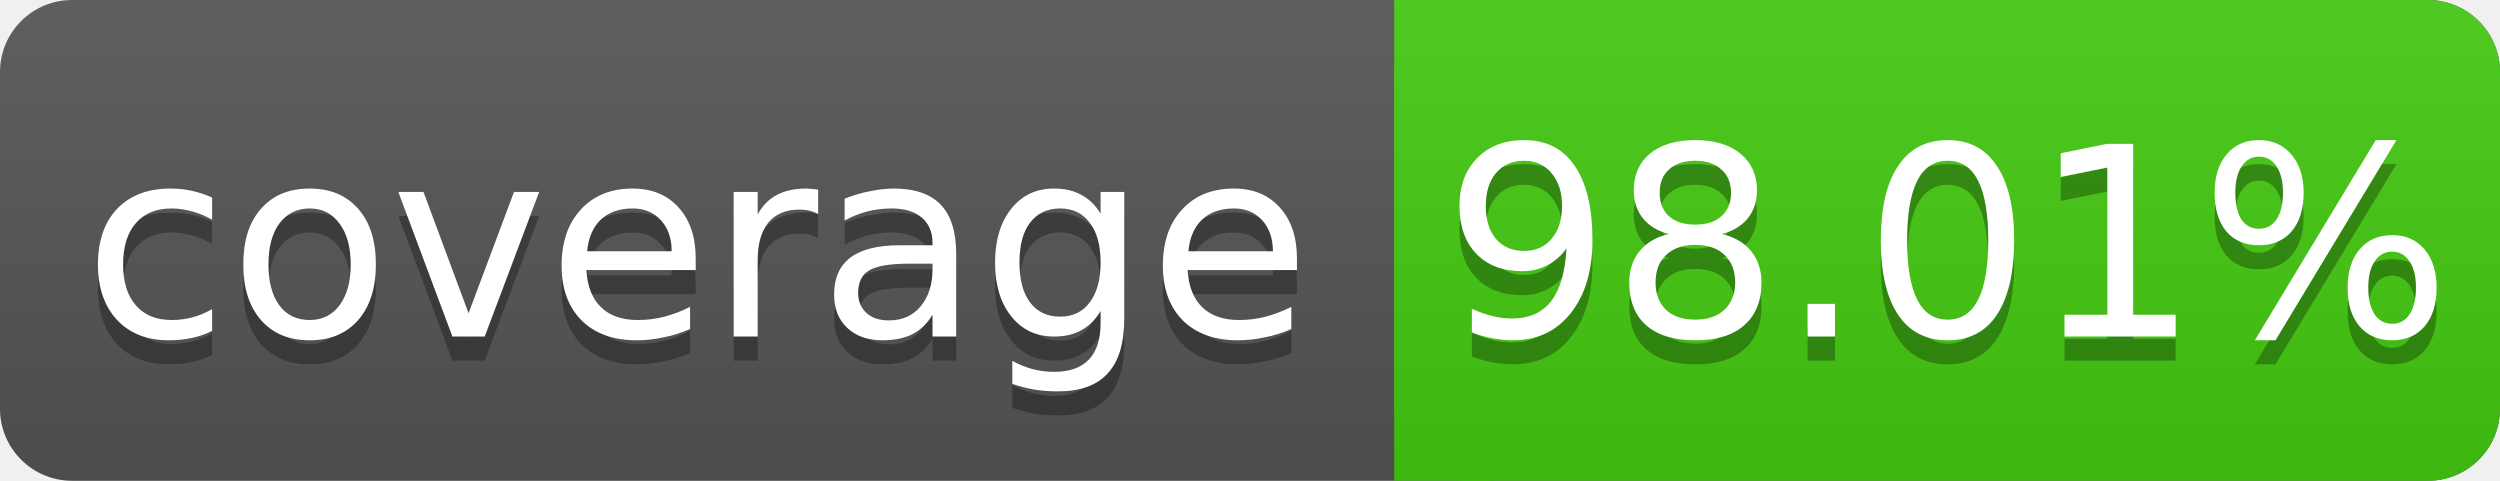
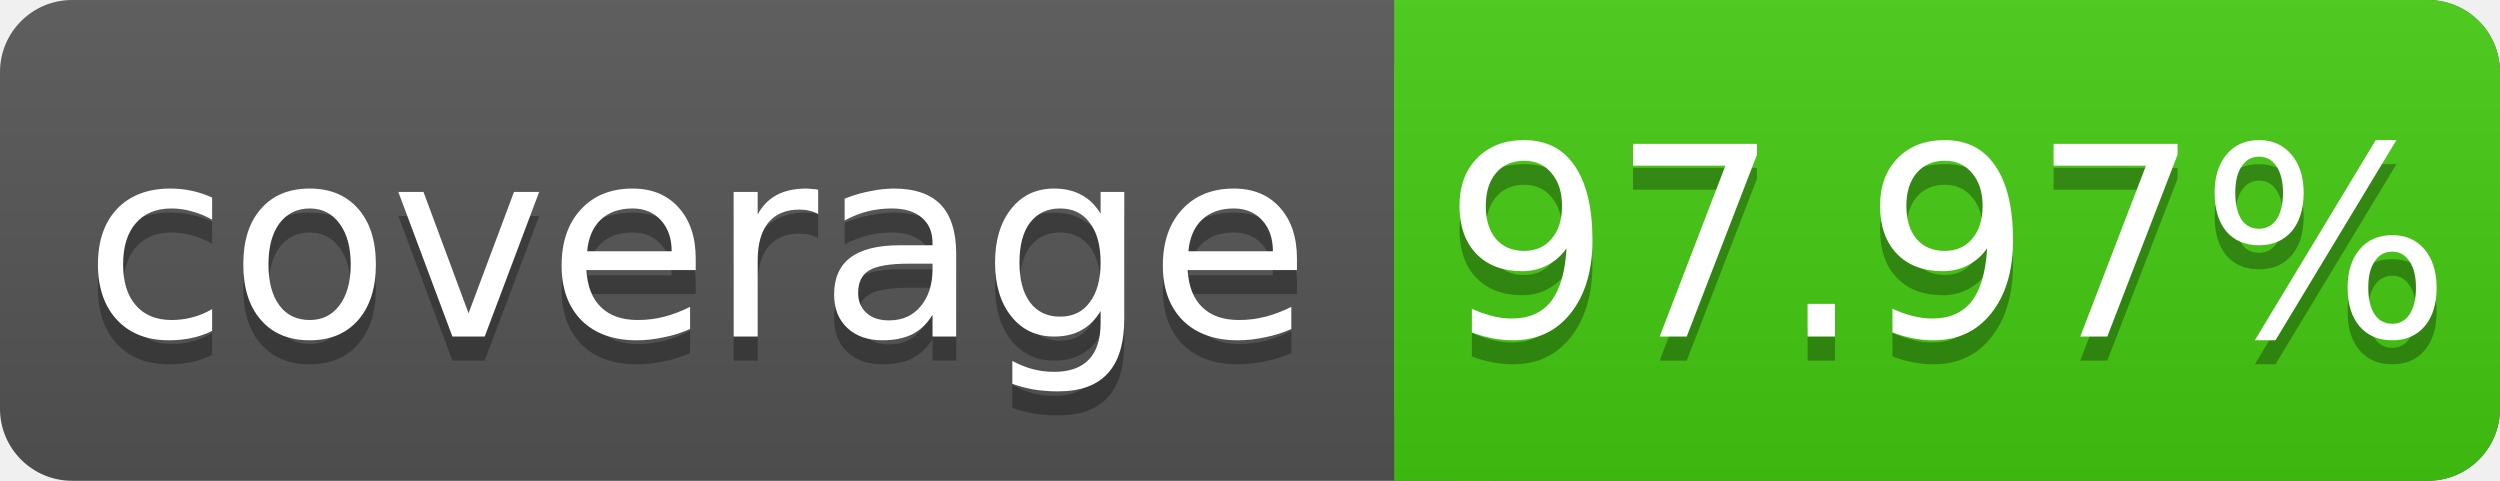
<svg xmlns="http://www.w3.org/2000/svg" width="104" height="20">
  <linearGradient id="s" x2="0" y2="100%">
    <stop offset="0" stop-color="#bbb" stop-opacity=".1" />
    <stop offset="1" stop-opacity=".1" />
  </linearGradient>
  <rect rx="3" width="104" height="20" fill="#555" />
  <rect rx="3" x="58" width="46" height="20" fill="#4c1" />
  <rect x="58" width="4" height="20" fill="#4c1" />
  <rect rx="3" width="104" height="20" fill="url(#s)" />
  <g fill="#fff" text-anchor="middle" font-family="DejaVu Sans,Verdana,Geneva,sans-serif" font-size="11">
    <text x="29" y="15" fill="#010101" fill-opacity=".3">coverage</text>
    <text x="29" y="14">coverage</text>
-     <text x="81" y="15" fill="#010101" fill-opacity=".3">98.01%</text>
-     <text x="81" y="14">98.01%</text>
+     <text x="81" y="15" fill="#010101" fill-opacity=".3">97.97%</text>
+     <text x="81" y="14">97.97%</text>
  </g>
</svg>
